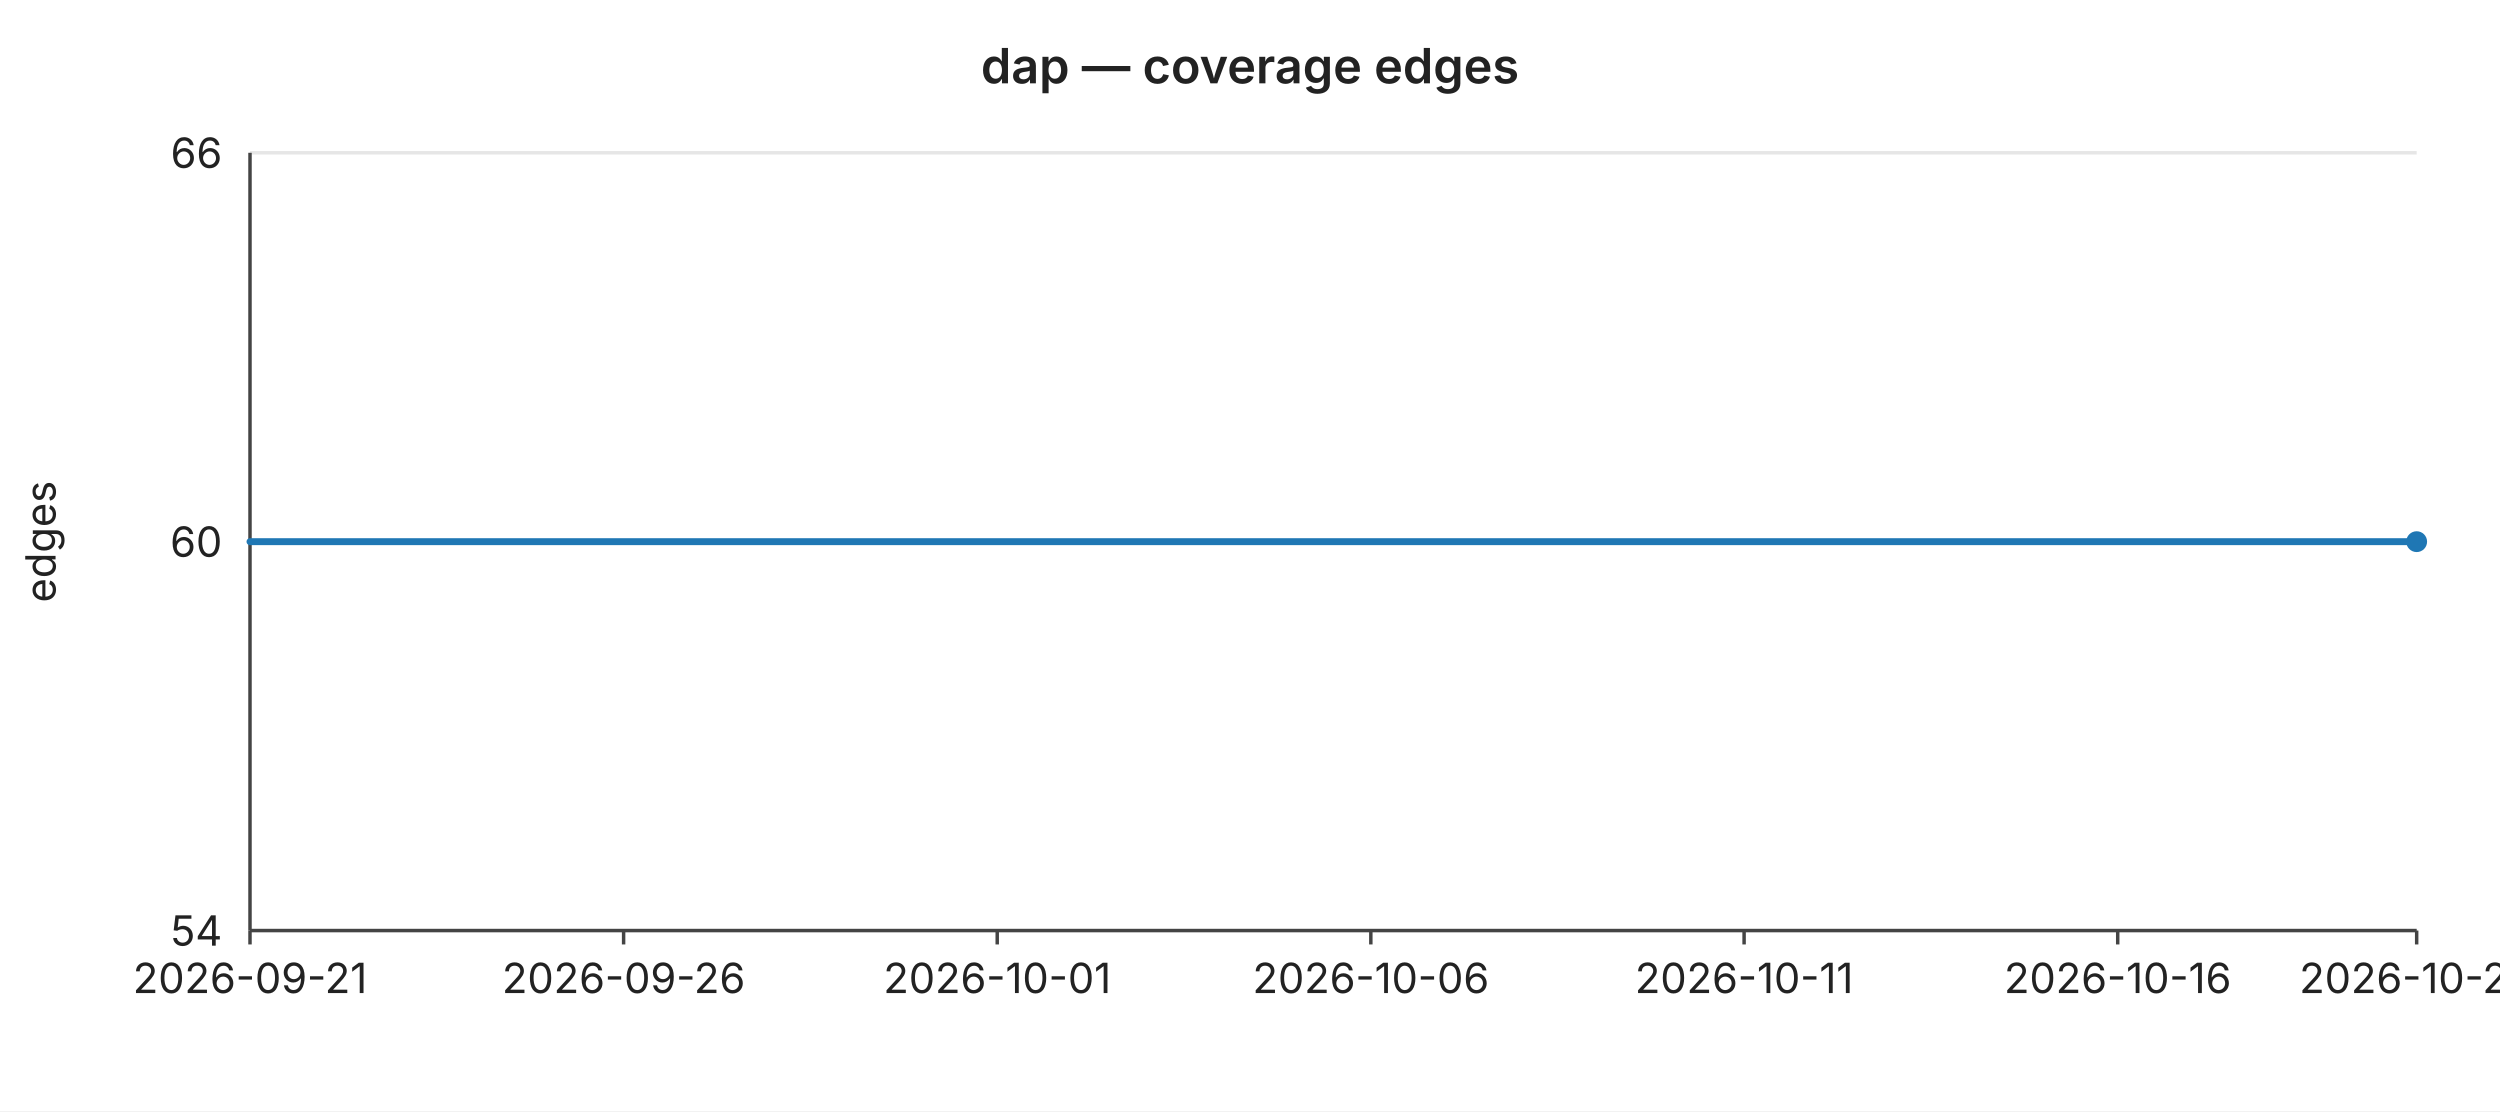
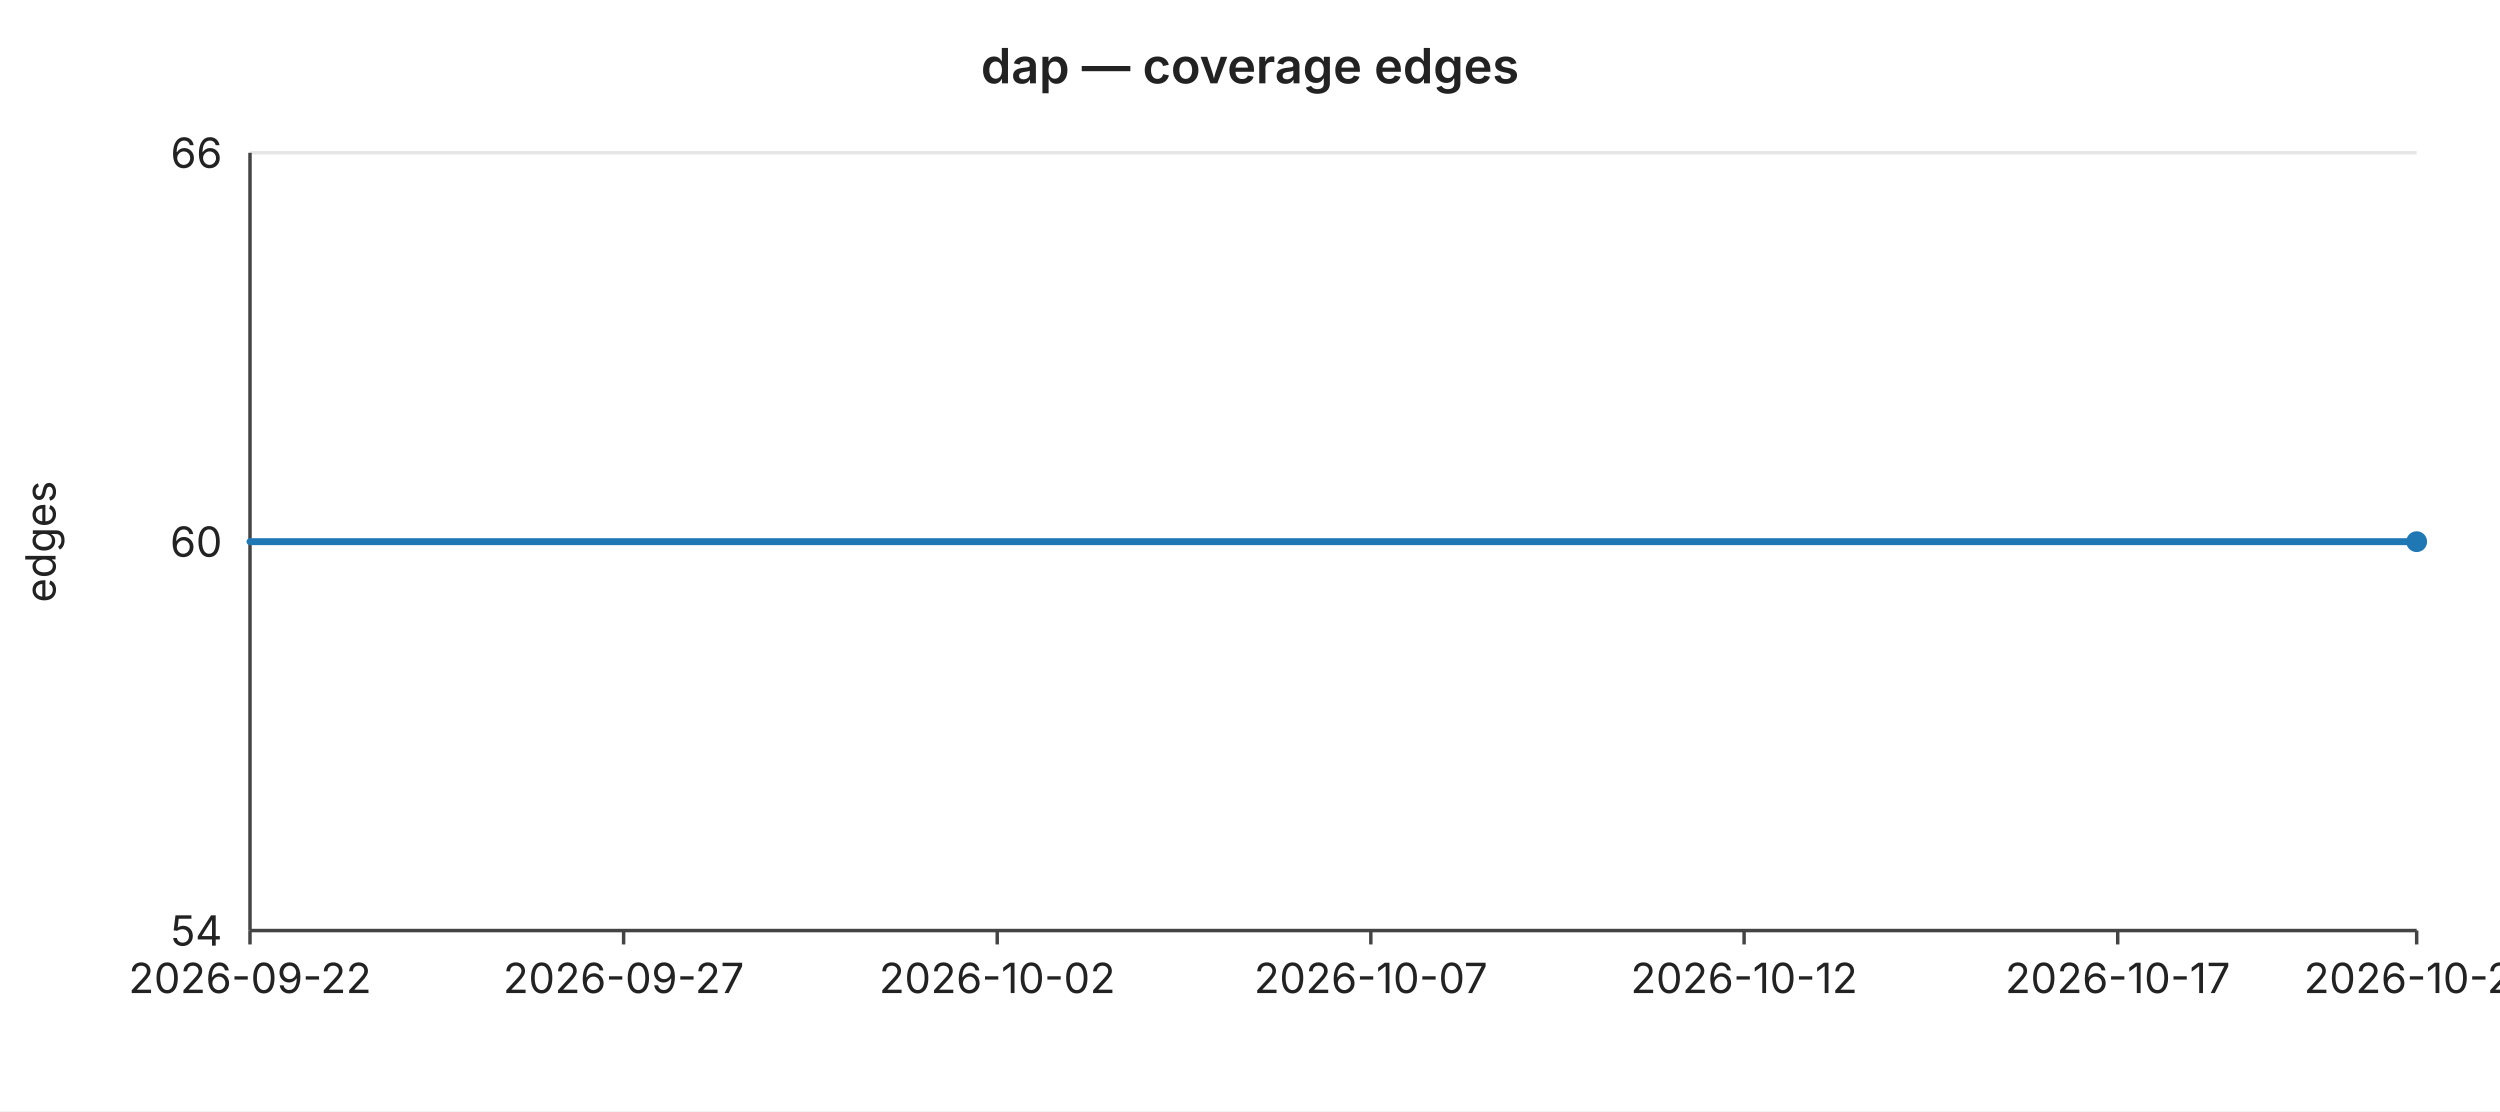
<svg xmlns="http://www.w3.org/2000/svg" width="720" height="320" viewBox="0 0 720 320" font-family="-apple-system,BlinkMacSystemFont,Segoe UI,sans-serif" font-size="12">
  <rect width="720" height="320" fill="#ffffff" />
  <text x="360" y="24" text-anchor="middle" font-size="14" font-weight="600" fill="#222">dap — coverage edges</text>
  <line x1="72" y1="44.0" x2="696" y2="44.0" stroke="#e6e6e6" stroke-width="1" />
  <text x="64" y="44.0" text-anchor="end" dominant-baseline="middle" fill="#222">66</text>
  <line x1="72" y1="156.0" x2="696" y2="156.0" stroke="#e6e6e6" stroke-width="1" />
  <text x="64" y="156.0" text-anchor="end" dominant-baseline="middle" fill="#222">60</text>
  <line x1="72" y1="268.0" x2="696" y2="268.0" stroke="#e6e6e6" stroke-width="1" />
  <text x="64" y="268.0" text-anchor="end" dominant-baseline="middle" fill="#222">54</text>
  <text x="16" y="156" text-anchor="middle" fill="#222" transform="rotate(-90 16 156)">edges</text>
  <line x1="72" y1="44" x2="72" y2="268" stroke="#444" stroke-width="1" />
  <line x1="72" y1="268" x2="696" y2="268" stroke="#444" stroke-width="1" />
  <line x1="72.0" y1="268" x2="72.0" y2="272" stroke="#444" stroke-width="1" />
-   <text x="72.0" y="286" text-anchor="middle" fill="#222">2026-09-21</text>
+   <text x="72.0" y="286" text-anchor="middle" fill="#222">2026-09-22</text>
  <line x1="179.6" y1="268" x2="179.6" y2="272" stroke="#444" stroke-width="1" />
-   <text x="179.6" y="286" text-anchor="middle" fill="#222">2026-09-26</text>
+   <text x="179.6" y="286" text-anchor="middle" fill="#222">2026-09-27</text>
  <line x1="287.2" y1="268" x2="287.2" y2="272" stroke="#444" stroke-width="1" />
-   <text x="287.2" y="286" text-anchor="middle" fill="#222">2026-10-01</text>
+   <text x="287.2" y="286" text-anchor="middle" fill="#222">2026-10-02</text>
  <line x1="394.8" y1="268" x2="394.8" y2="272" stroke="#444" stroke-width="1" />
-   <text x="394.8" y="286" text-anchor="middle" fill="#222">2026-10-06</text>
+   <text x="394.8" y="286" text-anchor="middle" fill="#222">2026-10-07</text>
  <line x1="502.3" y1="268" x2="502.3" y2="272" stroke="#444" stroke-width="1" />
-   <text x="502.3" y="286" text-anchor="middle" fill="#222">2026-10-11</text>
+   <text x="502.3" y="286" text-anchor="middle" fill="#222">2026-10-12</text>
  <line x1="609.9" y1="268" x2="609.9" y2="272" stroke="#444" stroke-width="1" />
-   <text x="609.9" y="286" text-anchor="middle" fill="#222">2026-10-16</text>
+   <text x="609.9" y="286" text-anchor="middle" fill="#222">2026-10-17</text>
  <line x1="696.0" y1="268" x2="696.0" y2="272" stroke="#444" stroke-width="1" />
-   <text x="696.0" y="286" text-anchor="middle" fill="#222">2026-10-20</text>
+   <text x="696.0" y="286" text-anchor="middle" fill="#222">2026-10-21</text>
  <polyline fill="none" stroke="#1f77b4" stroke-width="2" stroke-linejoin="round" stroke-linecap="round" points="72.0,156.0 93.5,156.0 115.0,156.0 136.6,156.0 158.1,156.0 179.6,156.0 201.1,156.0 222.6,156.0 244.1,156.0 265.7,156.0 287.2,156.0 308.7,156.0 330.2,156.0 351.7,156.0 373.2,156.0 394.8,156.0 416.3,156.0 437.8,156.0 459.3,156.0 480.8,156.0 502.3,156.0 523.9,156.0 545.4,156.0 566.9,156.0 588.4,156.0 609.9,156.0 631.4,156.0 653.0,156.0 674.5,156.0 696.0,156.0" />
  <circle cx="696.0" cy="156.0" r="3" fill="#1f77b4" />
</svg>
